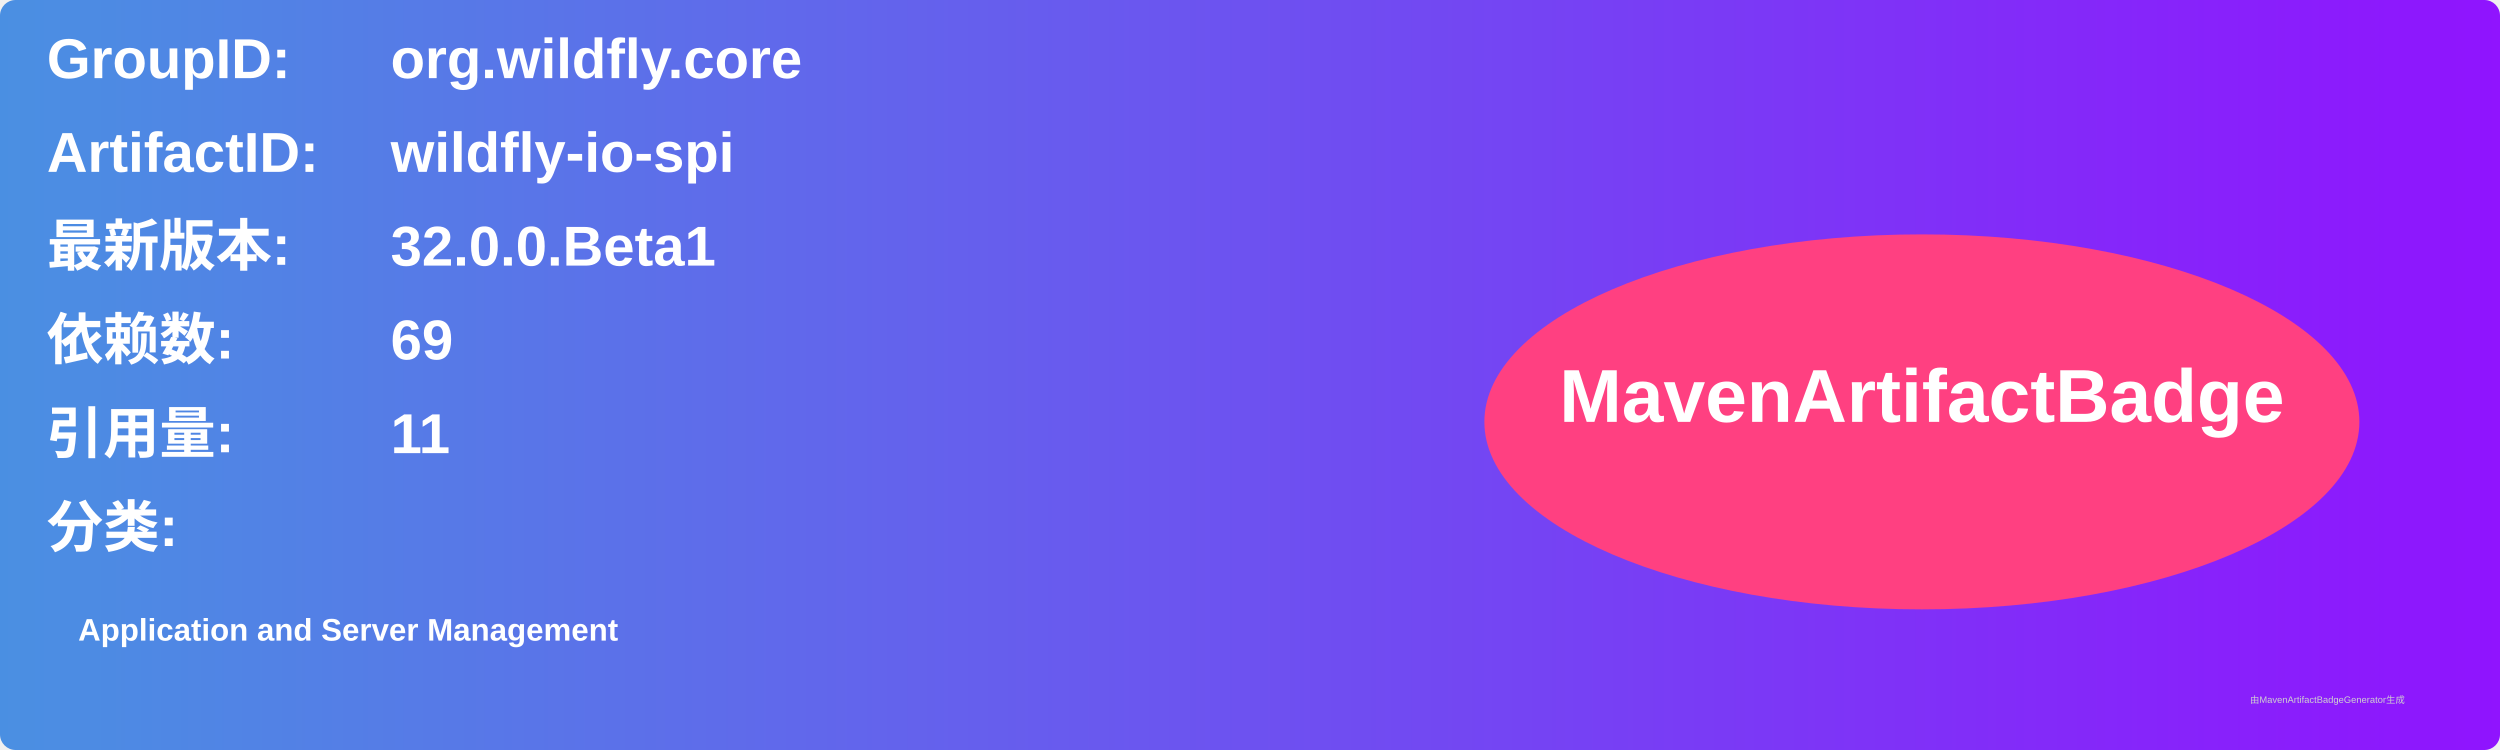
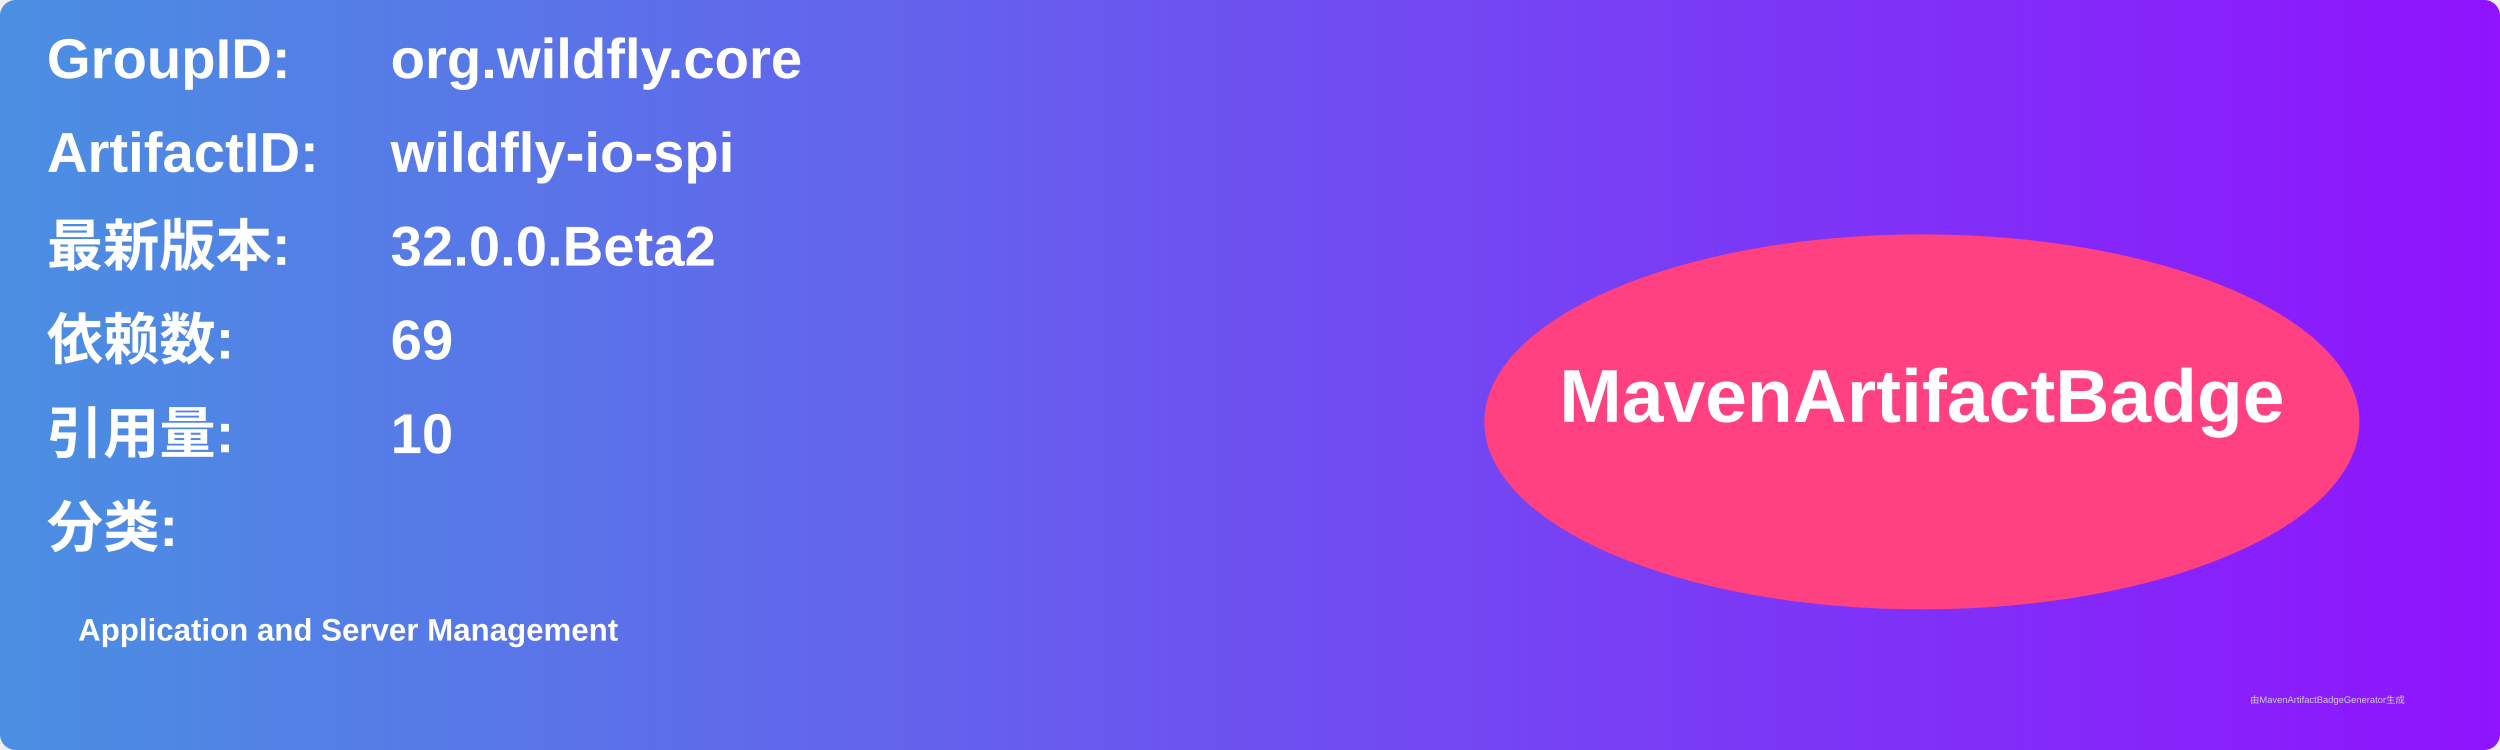
<svg xmlns="http://www.w3.org/2000/svg" width="800" height="240" viewBox="0 0 800 240">
  <linearGradient id="grad" x1="0%" y1="0%" x2="100%" y2="0%">
    <stop offset="0%" stop-color="#4a90e2" />
    <stop offset="100%" stop-color="#9013fe" />
  </linearGradient>
  <rect width="100%" height="100%" rx="5" ry="5" fill="url(#grad)" />
  <g transform="translate(15, 15)">
    <text x="0" y="10" font-family="Arial" font-size="18" fill="white" font-weight="bold" width="260">GroupID:</text>
    <text x="110" y="10" font-family="Arial" font-size="18" fill="white" font-weight="bold" width="460">org.wildfly.core</text>
    <text x="0" y="40" font-family="Arial" font-size="18" fill="white" font-weight="bold" width="260">ArtifactID:</text>
    <text x="110" y="40" font-family="Arial" font-size="18" fill="white" font-weight="bold" width="460">wildfly-io-spi</text>
    <text x="0" y="70" font-family="Arial" font-size="18" fill="white" font-weight="bold">最新版本:</text>
    <text x="110" y="70" font-family="Arial" font-size="18" fill="white" font-weight="bold">
-       <tspan font-weight="bold">32.0.0.Beta1</tspan>
+       <tspan font-weight="bold">32.0.0.Beta2</tspan>
    </text>
    <text x="0" y="100" font-family="Arial" font-size="18" fill="white" font-weight="bold">依赖数: </text>
    <text x="110" y="100" font-family="Arial" font-size="18" fill="white">
      <tspan font-weight="bold">69</tspan>
    </text>
    <text x="0" y="130" font-family="Arial" font-size="18" fill="white" font-weight="bold">引用量: </text>
    <text x="110" y="130" font-family="Arial" font-size="18" fill="white">
-       <tspan font-weight="bold">11</tspan>
+       <tspan font-weight="bold">10</tspan>
    </text>
    <text x="0" y="160" font-family="Arial" font-size="18" fill="white" font-weight="bold">分类:</text>
    <text x="10" y="190" font-family="Arial" font-size="10" fill="white">
      <tspan font-weight="bold">Application and Server Management</tspan>
    </text>
    <ellipse cx="600" cy="120" rx="140" ry="60" fill="#ff4081" />
    <text x="600" y="120" text-anchor="middle" font-family="Arial" font-size="24" fill="white" font-weight="bold">MavenArtifactBadge</text>
  </g>
  <text x="720" y="225" font-family="Arial" font-size="3" fill="#d0d0d0">由MavenArtifactBadgeGenerator生成</text>
</svg>
